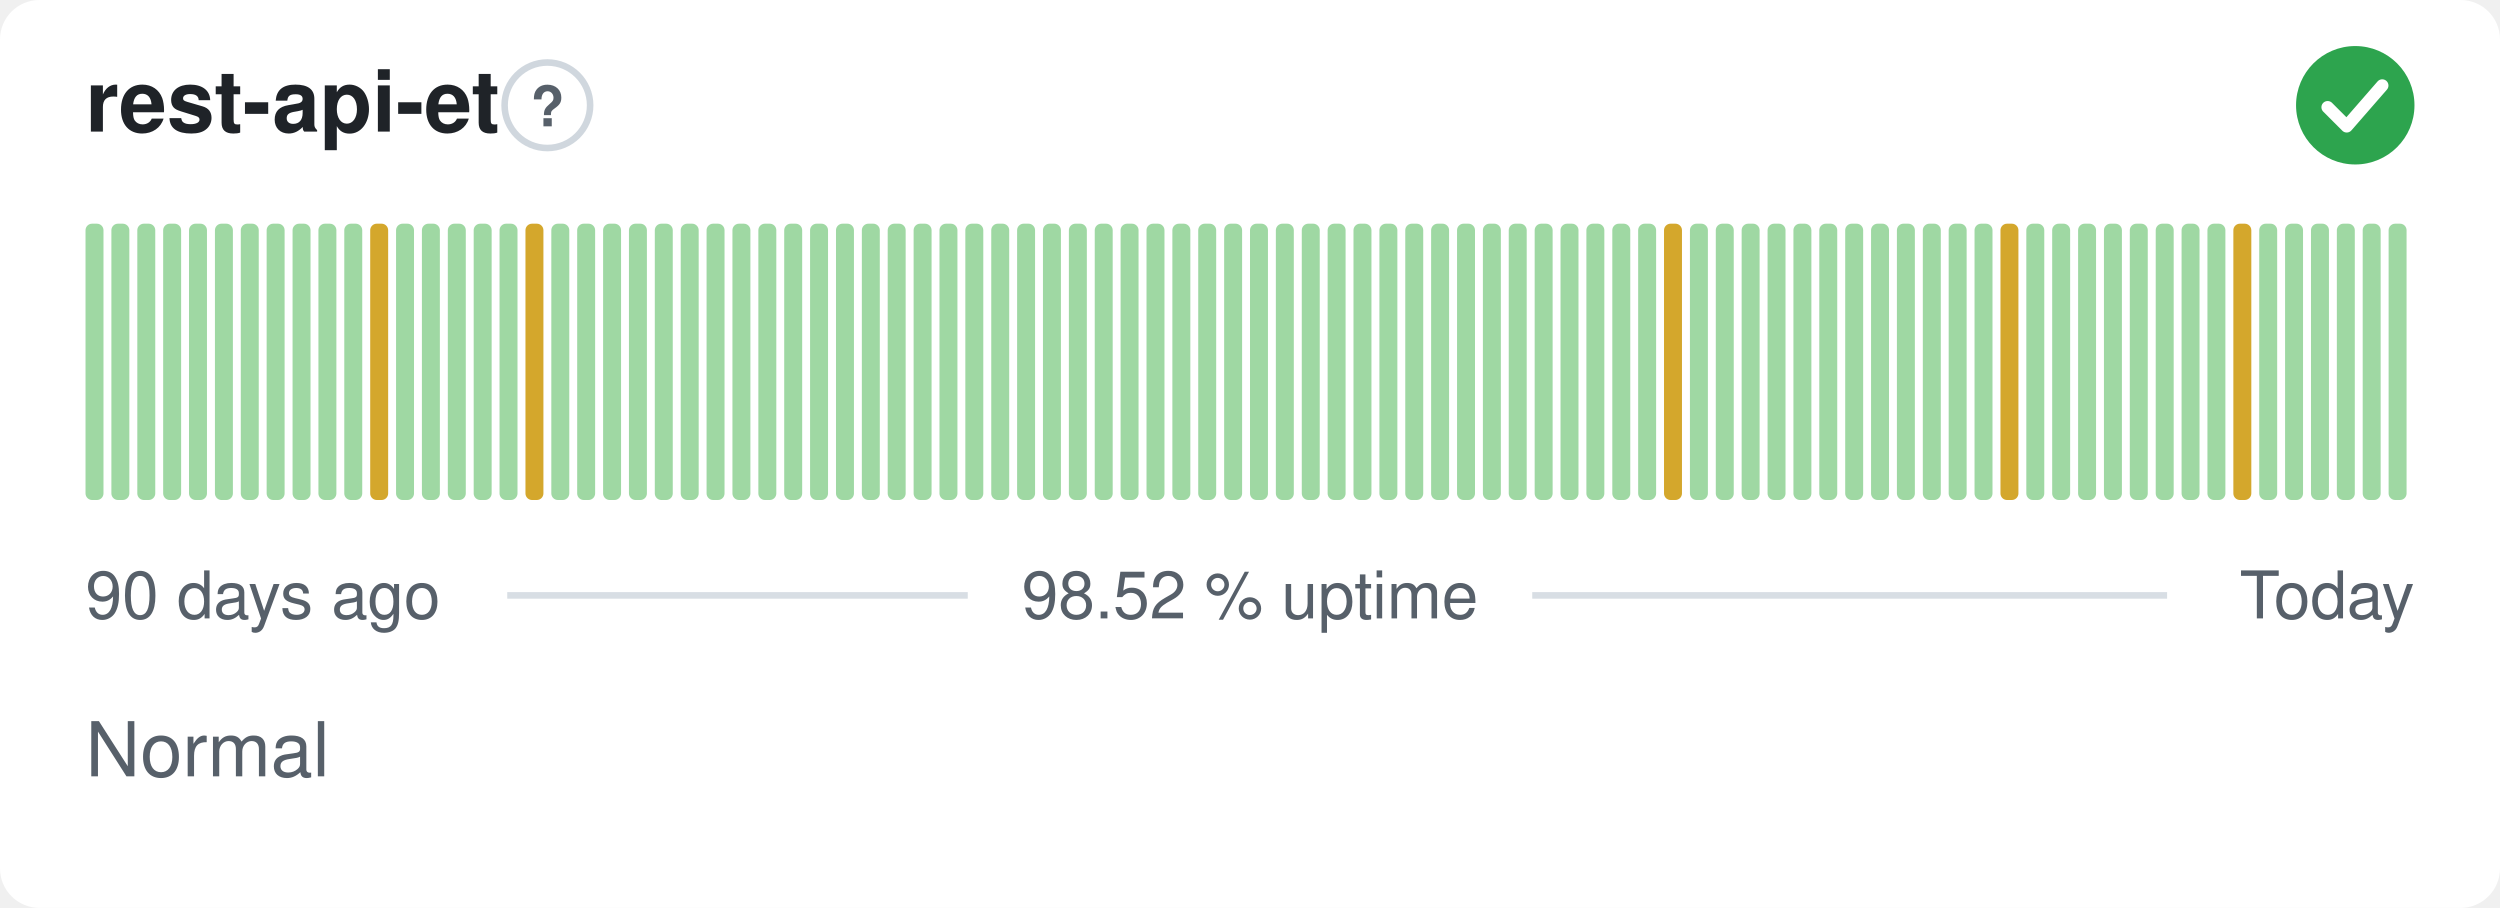
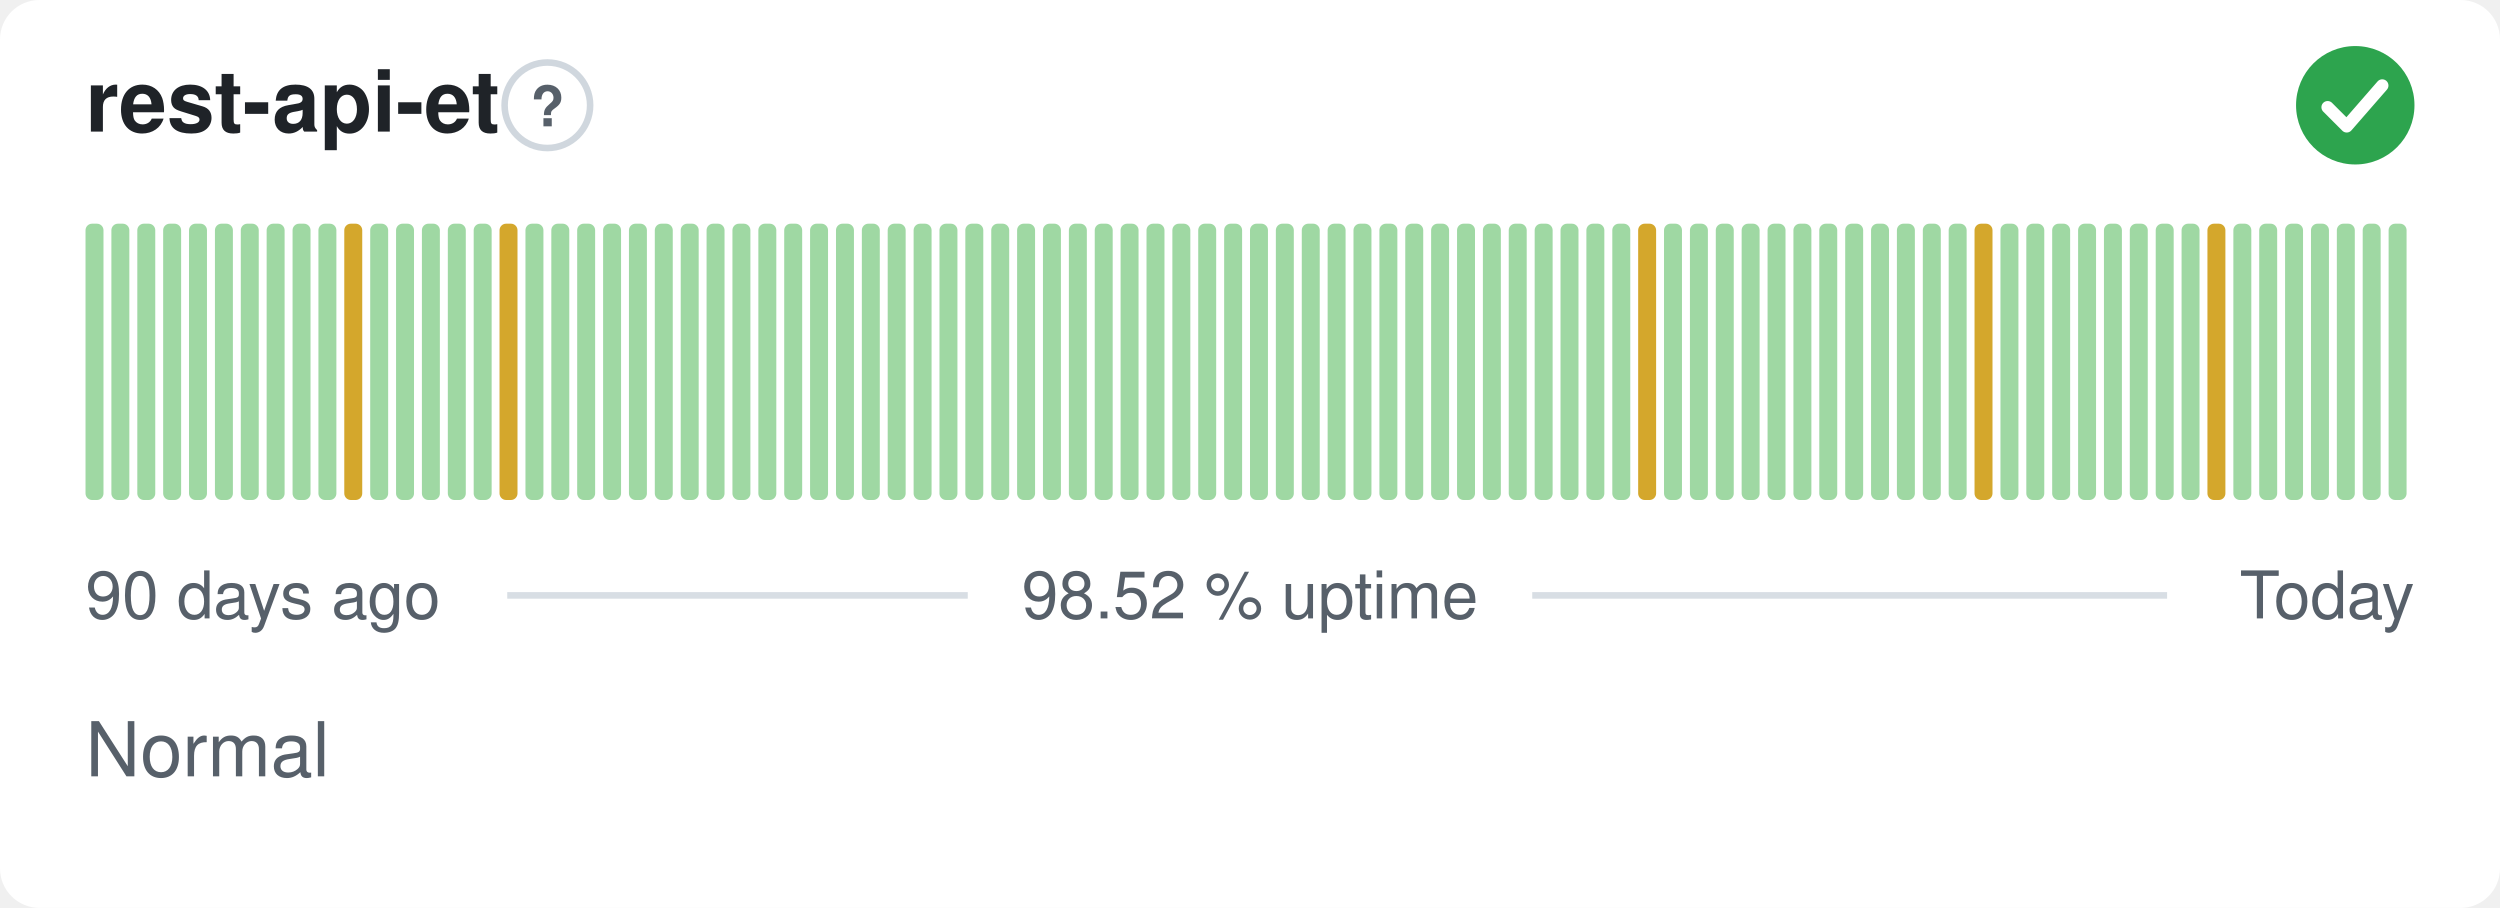
<svg xmlns="http://www.w3.org/2000/svg" width="380" height="138" viewBox="0 0 380 138" role="img" aria-label="rest-api-et: Normal, 98.52 % uptime over the last 90 days" font-family="-apple-system,BlinkMacSystemFont,'Segoe UI',Helvetica,Arial,sans-serif">
  <style>
    @media (prefers-color-scheme: dark) {
      .bg { fill: #0d1117 }
      .title { fill: #e6edf3 }
      .muted { fill: #8b949e }
      .hint { stroke: #30363d }
      .rule { stroke: #30363d }
      .nodata { fill: #21262d }
    }
  </style>
  <rect class="bg" width="380" height="138" rx="6" fill="#ffffff" />
  <text class="title" x="13" y="20" font-size="13" font-weight="600" fill="#1f2328">rest-api-et</text>
  <circle class="hint" cx="83.2" cy="16" r="6.5" fill="none" stroke="#d0d7de" stroke-width="1" />
  <text class="muted" x="83.2" y="19.2" text-anchor="middle" font-size="8.5" font-weight="700" fill="#57606a">?</text>
  <circle cx="358" cy="16" r="9" fill="#2da44e" />
  <path d="M353.80 16.30l2.90 2.90 5.40 -6.20" fill="none" stroke="#fff" stroke-width="1.89" stroke-linecap="round" stroke-linejoin="round" />
  <rect x="13.00" y="34.00" width="2.73" height="42.00" rx="1" fill="#9fd8a3" />
  <rect x="16.93" y="34.00" width="2.73" height="42.00" rx="1" fill="#9fd8a3" />
  <rect x="20.87" y="34.00" width="2.73" height="42.00" rx="1" fill="#9fd8a3" />
  <rect x="24.80" y="34.00" width="2.73" height="42.00" rx="1" fill="#9fd8a3" />
  <rect x="28.73" y="34.00" width="2.73" height="42.00" rx="1" fill="#9fd8a3" />
  <rect x="32.67" y="34.00" width="2.73" height="42.00" rx="1" fill="#9fd8a3" />
  <rect x="36.60" y="34.00" width="2.73" height="42.00" rx="1" fill="#9fd8a3" />
  <rect x="40.53" y="34.00" width="2.73" height="42.00" rx="1" fill="#9fd8a3" />
  <rect x="44.47" y="34.00" width="2.73" height="42.00" rx="1" fill="#9fd8a3" />
  <rect x="48.40" y="34.00" width="2.73" height="42.00" rx="1" fill="#9fd8a3" />
-   <rect x="52.33" y="34.00" width="2.73" height="42.00" rx="1" fill="#9fd8a3" />
-   <rect x="56.27" y="34.00" width="2.73" height="42.00" rx="1" fill="#d4a72c" />
+   <rect x="52.33" y="34.00" width="2.73" height="42.00" rx="1" fill="#d4a72c" />
+   <rect x="56.27" y="34.00" width="2.73" height="42.00" rx="1" fill="#9fd8a3" />
  <rect x="60.20" y="34.00" width="2.73" height="42.00" rx="1" fill="#9fd8a3" />
  <rect x="64.13" y="34.00" width="2.73" height="42.00" rx="1" fill="#9fd8a3" />
  <rect x="68.07" y="34.00" width="2.73" height="42.00" rx="1" fill="#9fd8a3" />
  <rect x="72.00" y="34.00" width="2.73" height="42.00" rx="1" fill="#9fd8a3" />
-   <rect x="75.93" y="34.00" width="2.73" height="42.00" rx="1" fill="#9fd8a3" />
-   <rect x="79.87" y="34.00" width="2.73" height="42.00" rx="1" fill="#d4a72c" />
+   <rect x="75.93" y="34.00" width="2.73" height="42.00" rx="1" fill="#d4a72c" />
+   <rect x="79.87" y="34.00" width="2.73" height="42.00" rx="1" fill="#9fd8a3" />
  <rect x="83.80" y="34.00" width="2.73" height="42.00" rx="1" fill="#9fd8a3" />
  <rect x="87.73" y="34.00" width="2.73" height="42.00" rx="1" fill="#9fd8a3" />
  <rect x="91.67" y="34.00" width="2.73" height="42.00" rx="1" fill="#9fd8a3" />
  <rect x="95.60" y="34.00" width="2.73" height="42.00" rx="1" fill="#9fd8a3" />
  <rect x="99.53" y="34.00" width="2.73" height="42.00" rx="1" fill="#9fd8a3" />
  <rect x="103.47" y="34.00" width="2.73" height="42.00" rx="1" fill="#9fd8a3" />
  <rect x="107.40" y="34.00" width="2.73" height="42.00" rx="1" fill="#9fd8a3" />
  <rect x="111.33" y="34.00" width="2.73" height="42.00" rx="1" fill="#9fd8a3" />
  <rect x="115.27" y="34.00" width="2.73" height="42.00" rx="1" fill="#9fd8a3" />
  <rect x="119.20" y="34.00" width="2.73" height="42.00" rx="1" fill="#9fd8a3" />
  <rect x="123.13" y="34.00" width="2.73" height="42.00" rx="1" fill="#9fd8a3" />
  <rect x="127.07" y="34.00" width="2.73" height="42.00" rx="1" fill="#9fd8a3" />
  <rect x="131.00" y="34.00" width="2.73" height="42.00" rx="1" fill="#9fd8a3" />
  <rect x="134.93" y="34.00" width="2.73" height="42.00" rx="1" fill="#9fd8a3" />
  <rect x="138.87" y="34.00" width="2.73" height="42.00" rx="1" fill="#9fd8a3" />
  <rect x="142.80" y="34.00" width="2.73" height="42.00" rx="1" fill="#9fd8a3" />
  <rect x="146.73" y="34.00" width="2.73" height="42.00" rx="1" fill="#9fd8a3" />
  <rect x="150.67" y="34.00" width="2.73" height="42.00" rx="1" fill="#9fd8a3" />
  <rect x="154.60" y="34.00" width="2.73" height="42.00" rx="1" fill="#9fd8a3" />
  <rect x="158.53" y="34.00" width="2.73" height="42.00" rx="1" fill="#9fd8a3" />
  <rect x="162.47" y="34.00" width="2.73" height="42.00" rx="1" fill="#9fd8a3" />
  <rect x="166.40" y="34.00" width="2.73" height="42.00" rx="1" fill="#9fd8a3" />
  <rect x="170.33" y="34.00" width="2.73" height="42.00" rx="1" fill="#9fd8a3" />
  <rect x="174.27" y="34.00" width="2.73" height="42.00" rx="1" fill="#9fd8a3" />
  <rect x="178.20" y="34.00" width="2.73" height="42.00" rx="1" fill="#9fd8a3" />
  <rect x="182.13" y="34.00" width="2.73" height="42.00" rx="1" fill="#9fd8a3" />
  <rect x="186.07" y="34.00" width="2.73" height="42.00" rx="1" fill="#9fd8a3" />
  <rect x="190.00" y="34.00" width="2.73" height="42.00" rx="1" fill="#9fd8a3" />
  <rect x="193.93" y="34.00" width="2.73" height="42.00" rx="1" fill="#9fd8a3" />
  <rect x="197.87" y="34.00" width="2.73" height="42.00" rx="1" fill="#9fd8a3" />
  <rect x="201.80" y="34.00" width="2.73" height="42.00" rx="1" fill="#9fd8a3" />
  <rect x="205.73" y="34.00" width="2.73" height="42.00" rx="1" fill="#9fd8a3" />
  <rect x="209.67" y="34.00" width="2.73" height="42.00" rx="1" fill="#9fd8a3" />
  <rect x="213.60" y="34.00" width="2.73" height="42.00" rx="1" fill="#9fd8a3" />
  <rect x="217.53" y="34.00" width="2.73" height="42.00" rx="1" fill="#9fd8a3" />
  <rect x="221.47" y="34.00" width="2.73" height="42.00" rx="1" fill="#9fd8a3" />
  <rect x="225.40" y="34.00" width="2.73" height="42.00" rx="1" fill="#9fd8a3" />
  <rect x="229.33" y="34.00" width="2.73" height="42.00" rx="1" fill="#9fd8a3" />
  <rect x="233.27" y="34.00" width="2.73" height="42.00" rx="1" fill="#9fd8a3" />
  <rect x="237.20" y="34.00" width="2.73" height="42.00" rx="1" fill="#9fd8a3" />
  <rect x="241.13" y="34.00" width="2.73" height="42.00" rx="1" fill="#9fd8a3" />
  <rect x="245.07" y="34.00" width="2.73" height="42.00" rx="1" fill="#9fd8a3" />
-   <rect x="249.00" y="34.00" width="2.73" height="42.00" rx="1" fill="#9fd8a3" />
-   <rect x="252.93" y="34.00" width="2.73" height="42.00" rx="1" fill="#d4a72c" />
+   <rect x="249.00" y="34.00" width="2.73" height="42.00" rx="1" fill="#d4a72c" />
+   <rect x="252.93" y="34.00" width="2.73" height="42.00" rx="1" fill="#9fd8a3" />
  <rect x="256.87" y="34.00" width="2.73" height="42.00" rx="1" fill="#9fd8a3" />
  <rect x="260.80" y="34.00" width="2.73" height="42.00" rx="1" fill="#9fd8a3" />
  <rect x="264.73" y="34.00" width="2.73" height="42.00" rx="1" fill="#9fd8a3" />
  <rect x="268.67" y="34.00" width="2.73" height="42.00" rx="1" fill="#9fd8a3" />
  <rect x="272.60" y="34.00" width="2.73" height="42.00" rx="1" fill="#9fd8a3" />
  <rect x="276.53" y="34.00" width="2.73" height="42.00" rx="1" fill="#9fd8a3" />
  <rect x="280.47" y="34.00" width="2.73" height="42.00" rx="1" fill="#9fd8a3" />
  <rect x="284.40" y="34.00" width="2.73" height="42.00" rx="1" fill="#9fd8a3" />
  <rect x="288.33" y="34.00" width="2.73" height="42.00" rx="1" fill="#9fd8a3" />
  <rect x="292.27" y="34.00" width="2.73" height="42.00" rx="1" fill="#9fd8a3" />
  <rect x="296.20" y="34.00" width="2.73" height="42.00" rx="1" fill="#9fd8a3" />
-   <rect x="300.13" y="34.00" width="2.73" height="42.00" rx="1" fill="#9fd8a3" />
-   <rect x="304.07" y="34.00" width="2.73" height="42.00" rx="1" fill="#d4a72c" />
+   <rect x="300.13" y="34.00" width="2.73" height="42.00" rx="1" fill="#d4a72c" />
+   <rect x="304.07" y="34.00" width="2.73" height="42.00" rx="1" fill="#9fd8a3" />
  <rect x="308.00" y="34.00" width="2.73" height="42.00" rx="1" fill="#9fd8a3" />
  <rect x="311.93" y="34.00" width="2.73" height="42.00" rx="1" fill="#9fd8a3" />
  <rect x="315.87" y="34.00" width="2.73" height="42.00" rx="1" fill="#9fd8a3" />
  <rect x="319.80" y="34.00" width="2.73" height="42.00" rx="1" fill="#9fd8a3" />
  <rect x="323.73" y="34.00" width="2.73" height="42.00" rx="1" fill="#9fd8a3" />
  <rect x="327.67" y="34.00" width="2.73" height="42.00" rx="1" fill="#9fd8a3" />
  <rect x="331.60" y="34.00" width="2.73" height="42.00" rx="1" fill="#9fd8a3" />
-   <rect x="335.53" y="34.00" width="2.73" height="42.00" rx="1" fill="#9fd8a3" />
-   <rect x="339.47" y="34.00" width="2.73" height="42.00" rx="1" fill="#d4a72c" />
+   <rect x="335.53" y="34.00" width="2.73" height="42.00" rx="1" fill="#d4a72c" />
+   <rect x="339.47" y="34.00" width="2.73" height="42.00" rx="1" fill="#9fd8a3" />
  <rect x="343.40" y="34.00" width="2.73" height="42.00" rx="1" fill="#9fd8a3" />
  <rect x="347.33" y="34.00" width="2.73" height="42.00" rx="1" fill="#9fd8a3" />
  <rect x="351.27" y="34.00" width="2.73" height="42.00" rx="1" fill="#9fd8a3" />
  <rect x="355.20" y="34.00" width="2.73" height="42.00" rx="1" fill="#9fd8a3" />
  <rect x="359.13" y="34.00" width="2.73" height="42.00" rx="1" fill="#9fd8a3" />
  <rect x="363.07" y="34.00" width="2.73" height="42.00" rx="1" fill="#9fd8a3" />
  <text class="muted" x="13" y="94" font-size="10" fill="#57606a">90 days ago</text>
  <text class="muted" x="190" y="94" text-anchor="middle" font-size="10" fill="#57606a">98.52 % uptime</text>
  <text class="muted" x="367" y="94" text-anchor="end" font-size="10" fill="#57606a">Today</text>
  <line class="rule" x1="77.1" y1="90.5" x2="147.1" y2="90.5" stroke="#d8dee4" stroke-width="1" />
  <line class="rule" x1="232.9" y1="90.5" x2="329.4" y2="90.5" stroke="#d8dee4" stroke-width="1" />
  <text class="muted" x="13" y="118" font-size="11.5" fill="#57606a">Normal</text>
</svg>
